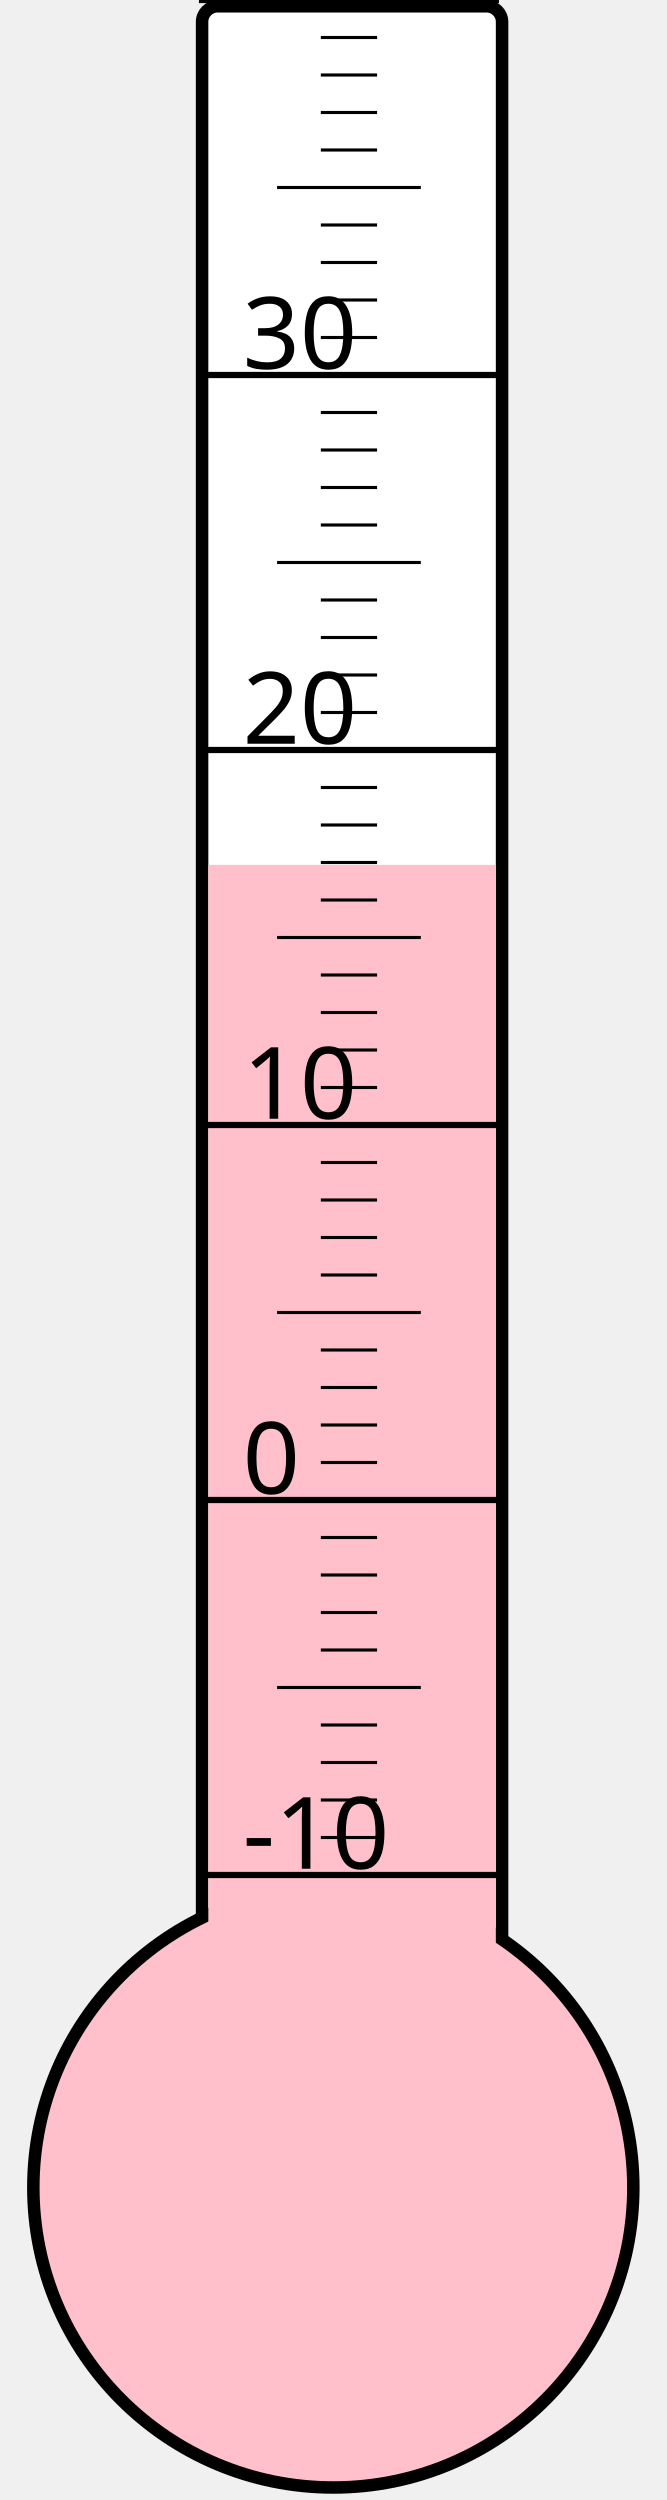
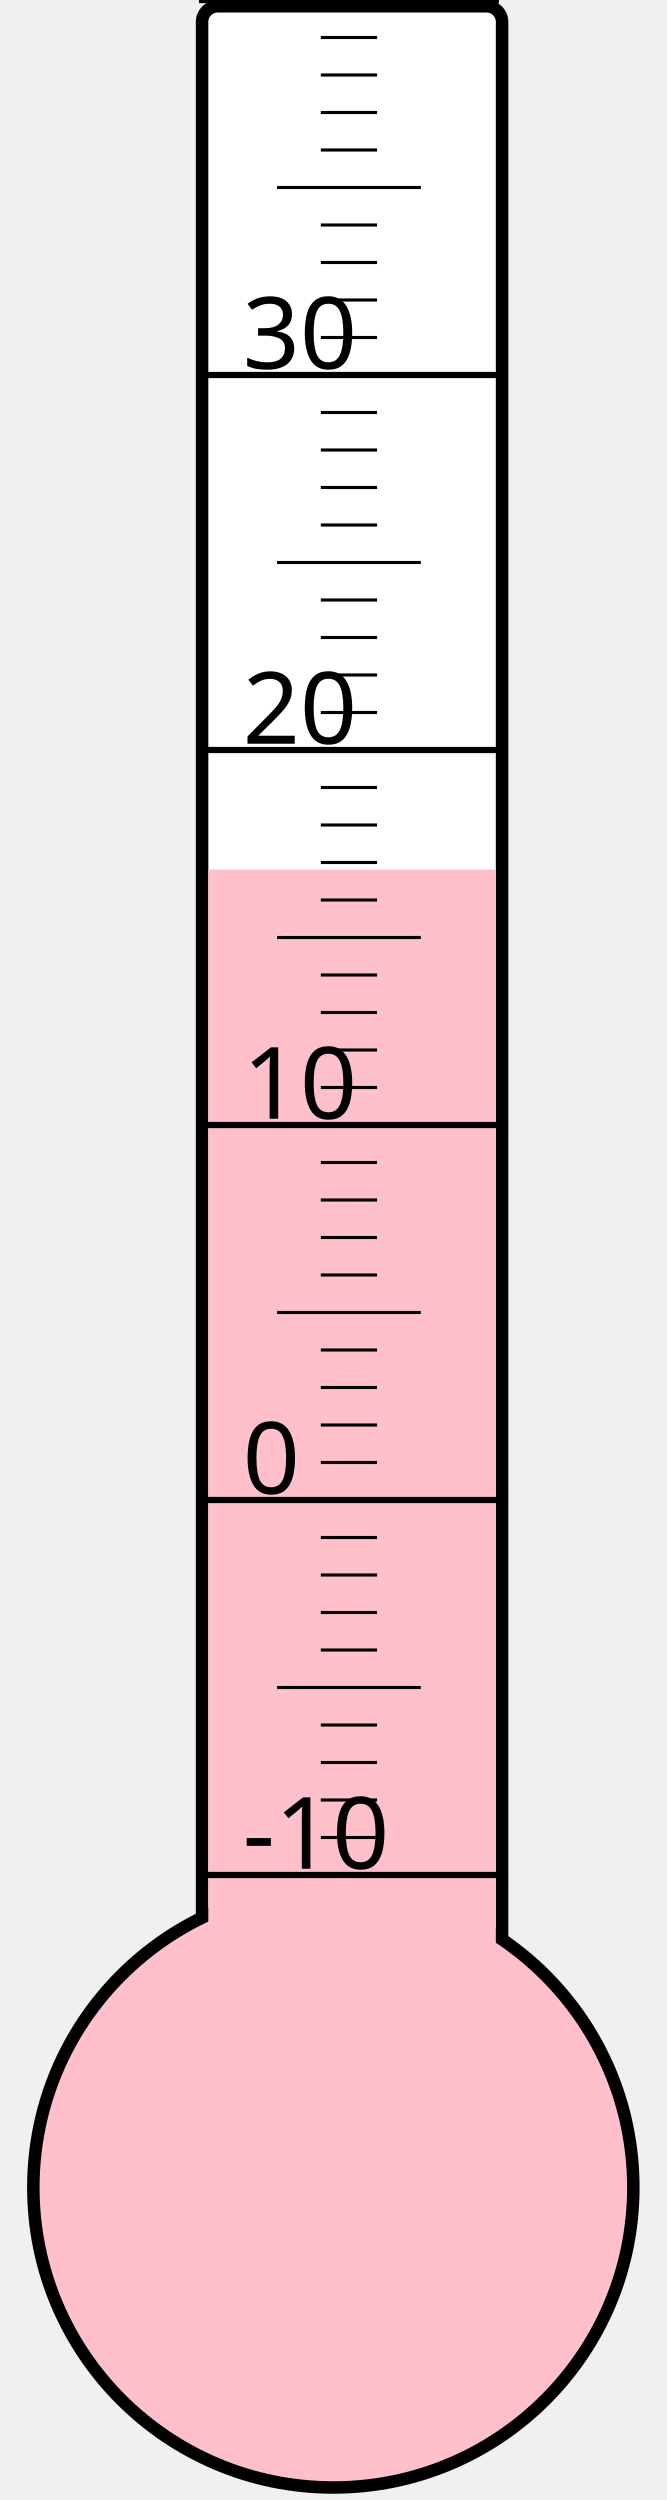
<svg xmlns="http://www.w3.org/2000/svg" width="40px" height="150px" viewBox="0 0 200 800">
  <rect width="200" height="800" x="0" y="0" style="fill: #ffffeb; fill-opacity: 0;" />
  <rect width="96" height="680" x="58" y="2" rx="5" ry="5" style="fill: white; fill-opacity: 1; stroke: black; stroke-width: 4;" />
  <circle cx="100" cy="700" r="96" style="fill: pink; stroke: black; stroke-width: 4;" />
-   <rect width="92" height="423.25" x="60" y="276.75" style="fill: pink; fill-opacity: 1; stroke-width: 0;" />
+   <rect width="92" height="421.75" x="60" y="278.25" style="fill: pink; fill-opacity: 1; stroke-width: 0;" />
  <text x="71" y="598" style="font-family: sans-serif; font-size: 24pt;">-10</text>
  <text x="71" y="478" style="font-family: sans-serif; font-size: 24pt;">0</text>
  <text x="71" y="358" style="font-family: sans-serif; font-size: 24pt;">10</text>
  <text x="71" y="238" style="font-family: sans-serif; font-size: 24pt;">20</text>
  <text x="71" y="118" style="font-family: sans-serif; font-size: 24pt;">30</text>
  <g style="stroke: black;">
    <line x1="57" y1="600" x2="153" y2="600" style="stroke-width: 2;" />
    <line x1="96" y1="588" x2="114" y2="588" style="stroke-width: 1;" />
    <line x1="96" y1="576" x2="114" y2="576" style="stroke-width: 1;" />
    <line x1="96" y1="564" x2="114" y2="564" style="stroke-width: 1;" />
    <line x1="96" y1="552" x2="114" y2="552" style="stroke-width: 1;" />
    <line x1="82" y1="540" x2="128" y2="540" style="stroke-width: 1;" />
    <line x1="96" y1="528" x2="114" y2="528" style="stroke-width: 1;" />
    <line x1="96" y1="516" x2="114" y2="516" style="stroke-width: 1;" />
    <line x1="96" y1="504" x2="114" y2="504" style="stroke-width: 1;" />
    <line x1="96" y1="492" x2="114" y2="492" style="stroke-width: 1;" />
    <line x1="57" y1="480" x2="153" y2="480" style="stroke-width: 2;" />
    <line x1="96" y1="468" x2="114" y2="468" style="stroke-width: 1;" />
    <line x1="96" y1="456" x2="114" y2="456" style="stroke-width: 1;" />
    <line x1="96" y1="444" x2="114" y2="444" style="stroke-width: 1;" />
    <line x1="96" y1="432" x2="114" y2="432" style="stroke-width: 1;" />
    <line x1="82" y1="420" x2="128" y2="420" style="stroke-width: 1;" />
    <line x1="96" y1="408" x2="114" y2="408" style="stroke-width: 1;" />
    <line x1="96" y1="396" x2="114" y2="396" style="stroke-width: 1;" />
    <line x1="96" y1="384" x2="114" y2="384" style="stroke-width: 1;" />
    <line x1="96" y1="372" x2="114" y2="372" style="stroke-width: 1;" />
    <line x1="57" y1="360" x2="153" y2="360" style="stroke-width: 2;" />
    <line x1="96" y1="348" x2="114" y2="348" style="stroke-width: 1;" />
    <line x1="96" y1="336" x2="114" y2="336" style="stroke-width: 1;" />
    <line x1="96" y1="324" x2="114" y2="324" style="stroke-width: 1;" />
    <line x1="96" y1="312" x2="114" y2="312" style="stroke-width: 1;" />
    <line x1="82" y1="300" x2="128" y2="300" style="stroke-width: 1;" />
    <line x1="96" y1="288" x2="114" y2="288" style="stroke-width: 1;" />
    <line x1="96" y1="276" x2="114" y2="276" style="stroke-width: 1;" />
    <line x1="96" y1="264" x2="114" y2="264" style="stroke-width: 1;" />
    <line x1="96" y1="252" x2="114" y2="252" style="stroke-width: 1;" />
    <line x1="57" y1="240" x2="153" y2="240" style="stroke-width: 2;" />
    <line x1="96" y1="228" x2="114" y2="228" style="stroke-width: 1;" />
    <line x1="96" y1="216" x2="114" y2="216" style="stroke-width: 1;" />
    <line x1="96" y1="204" x2="114" y2="204" style="stroke-width: 1;" />
    <line x1="96" y1="192" x2="114" y2="192" style="stroke-width: 1;" />
    <line x1="82" y1="180" x2="128" y2="180" style="stroke-width: 1;" />
    <line x1="96" y1="168" x2="114" y2="168" style="stroke-width: 1;" />
    <line x1="96" y1="156" x2="114" y2="156" style="stroke-width: 1;" />
    <line x1="96" y1="144" x2="114" y2="144" style="stroke-width: 1;" />
    <line x1="96" y1="132" x2="114" y2="132" style="stroke-width: 1;" />
    <line x1="57" y1="120" x2="153" y2="120" style="stroke-width: 2;" />
    <line x1="96" y1="108" x2="114" y2="108" style="stroke-width: 1;" />
    <line x1="96" y1="96" x2="114" y2="96" style="stroke-width: 1;" />
    <line x1="96" y1="84" x2="114" y2="84" style="stroke-width: 1;" />
    <line x1="96" y1="72" x2="114" y2="72" style="stroke-width: 1;" />
    <line x1="82" y1="60" x2="128" y2="60" style="stroke-width: 1;" />
    <line x1="96" y1="48" x2="114" y2="48" style="stroke-width: 1;" />
    <line x1="96" y1="36" x2="114" y2="36" style="stroke-width: 1;" />
    <line x1="96" y1="24" x2="114" y2="24" style="stroke-width: 1;" />
    <line x1="96" y1="12" x2="114" y2="12" style="stroke-width: 1;" />
    <line x1="57" y1="0" x2="153" y2="0" style="stroke-width: 2;" />
  </g>
</svg>
